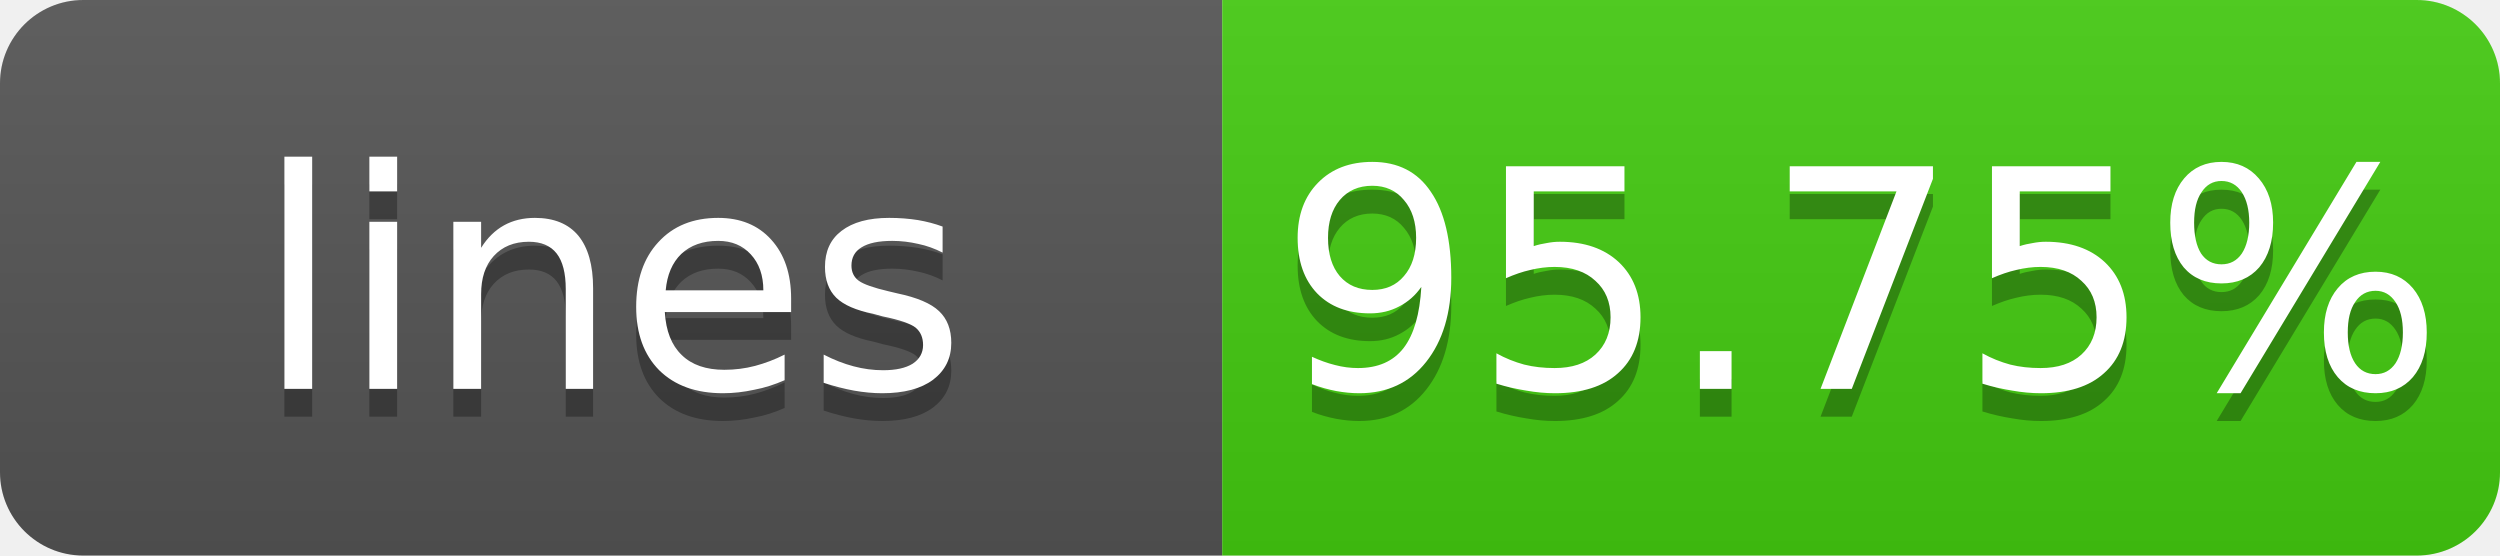
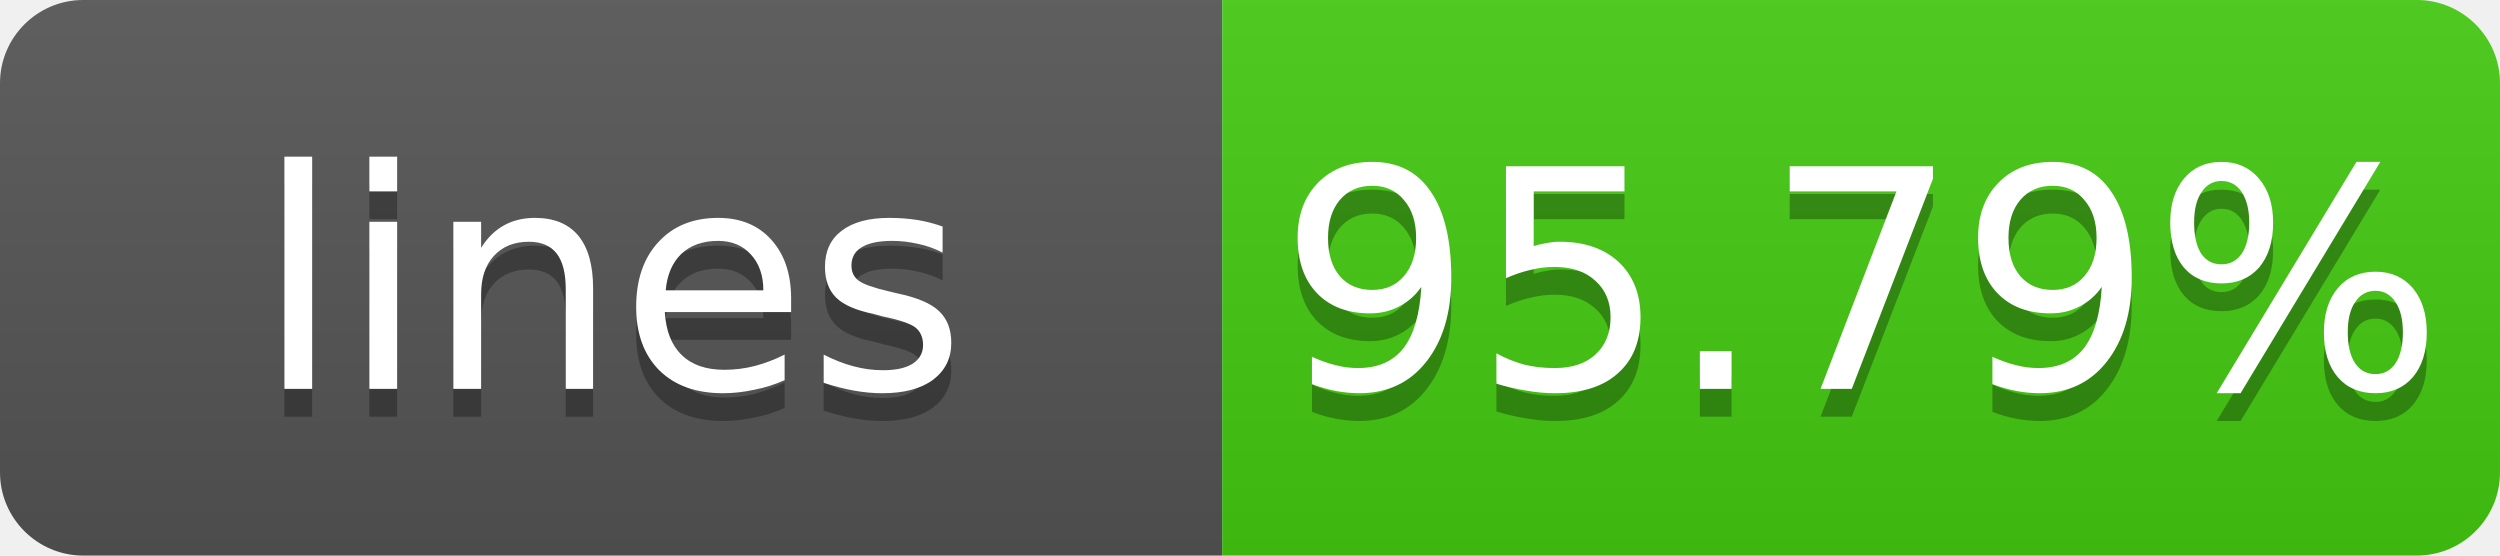
- <svg xmlns="http://www.w3.org/2000/svg" width="90" height="20" role="img" aria-label="lines: 95.75%">
+ <svg xmlns="http://www.w3.org/2000/svg" width="90" height="20" role="img" aria-label="lines: 95.79%">
  <linearGradient id="s" x2="0" y2="100%">
    <stop offset="0" stop-color="#bbb" stop-opacity=".1" />
    <stop offset="1" stop-opacity=".1" />
  </linearGradient>
  <clipPath id="r">
    <rect width="90" height="20" rx="3" fill="#fff" />
  </clipPath>
  <g clip-path="url(#r)">
    <path fill="#555" d="M0 0h44v20H0z" />
    <path fill="#4c1" d="M44 0h46v20H44z" />
    <path fill="url(#s)" d="M0 0h90v20H0z" />
  </g>
  <g fill="#fff" text-anchor="middle" font-family="Verdana,Geneva,DejaVu Sans,sans-serif" font-size="11">
    <text x="22.0" y="15" fill="#010101" fill-opacity=".3">lines</text>
    <text x="22.0" y="14">lines</text>
-     <text x="67.0" y="15" fill="#010101" fill-opacity=".3">95.75%</text>
-     <text x="67.0" y="14">95.75%</text>
+     <text x="67.0" y="15" fill="#010101" fill-opacity=".3">95.79%</text>
+     <text x="67.0" y="14">95.79%</text>
  </g>
</svg>
